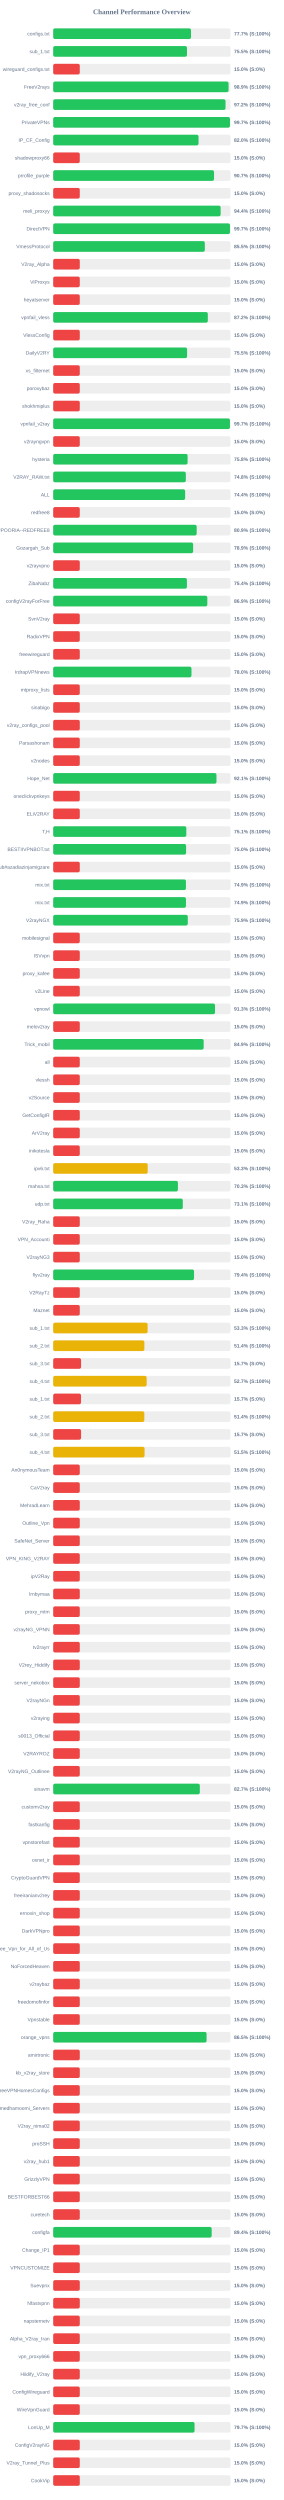
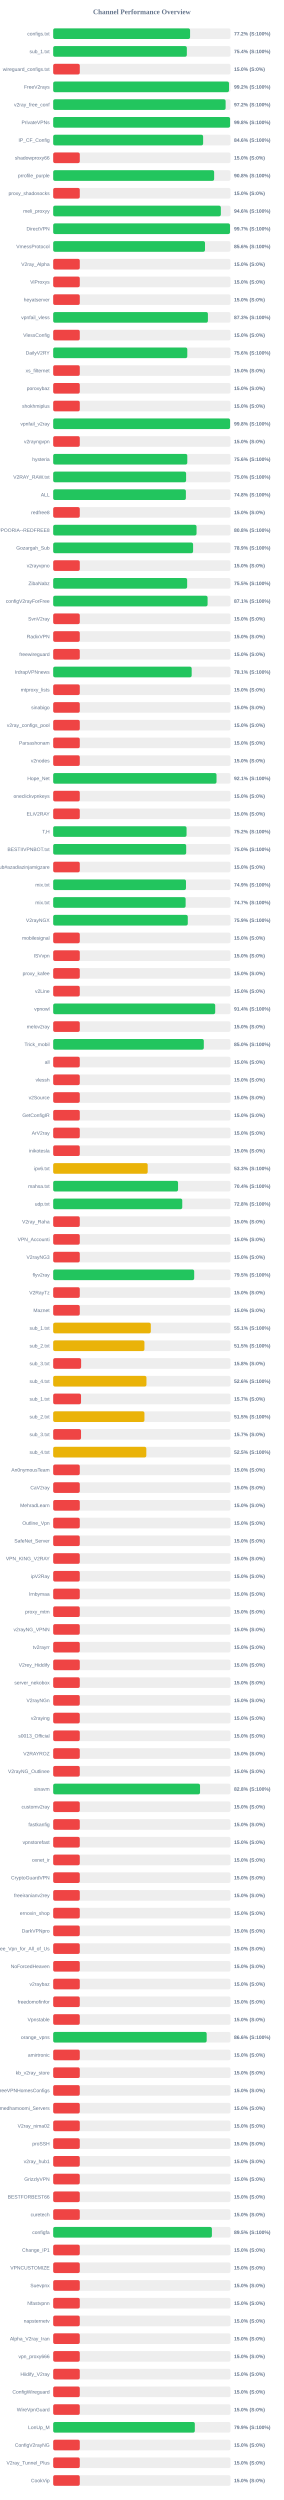
<svg xmlns="http://www.w3.org/2000/svg" width="800" height="7050" version="1.1">
  <style>
        .row { font: 14px Arial; fill: #64748b; }
        .score { font: bold 14px Arial; fill: #64748b; }
    </style>
  <text x="400" y="40" text-anchor="middle" font-size="20px" font-weight="bold" fill="#64748b">Channel Performance Overview</text>
  <rect x="150" y="80" width="500" height="30" fill="#eee" rx="5" />
-   <rect x="150" y="80" width="388.65" height="30" fill="#22c55e" rx="5" />
+   <rect x="150" y="80" width="386.0" height="30" fill="#22c55e" rx="5" />
  <text x="140" y="100" text-anchor="end" class="row">configs.txt</text>
-   <text x="660" y="100" text-anchor="start" class="score">77.7% (S:100%)</text>
+   <text x="660" y="100" text-anchor="start" class="score">77.2% (S:100%)</text>
  <rect x="150" y="130" width="500" height="30" fill="#eee" rx="5" />
-   <rect x="150" y="130" width="377.3" height="30" fill="#22c55e" rx="5" />
+   <rect x="150" y="130" width="376.9" height="30" fill="#22c55e" rx="5" />
  <text x="140" y="150" text-anchor="end" class="row">sub_1.txt</text>
-   <text x="660" y="150" text-anchor="start" class="score">75.5% (S:100%)</text>
+   <text x="660" y="150" text-anchor="start" class="score">75.4% (S:100%)</text>
  <rect x="150" y="180" width="500" height="30" fill="#eee" rx="5" />
  <rect x="150" y="180" width="75.0" height="30" fill="#ef4444" rx="5" />
  <text x="140" y="200" text-anchor="end" class="row">wireguard_configs.txt</text>
  <text x="660" y="200" text-anchor="start" class="score">15.0% (S:0%)</text>
  <rect x="150" y="230" width="500" height="30" fill="#eee" rx="5" />
-   <rect x="150" y="230" width="494.55" height="30" fill="#22c55e" rx="5" />
+   <rect x="150" y="230" width="495.8" height="30" fill="#22c55e" rx="5" />
  <text x="140" y="250" text-anchor="end" class="row">FreeV2rays</text>
-   <text x="660" y="250" text-anchor="start" class="score">98.9% (S:100%)</text>
+   <text x="660" y="250" text-anchor="start" class="score">99.2% (S:100%)</text>
  <rect x="150" y="280" width="500" height="30" fill="#eee" rx="5" />
-   <rect x="150" y="280" width="486.0" height="30" fill="#22c55e" rx="5" />
+   <rect x="150" y="280" width="486.25" height="30" fill="#22c55e" rx="5" />
  <text x="140" y="300" text-anchor="end" class="row">v2ray_free_conf</text>
  <text x="660" y="300" text-anchor="start" class="score">97.2% (S:100%)</text>
  <rect x="150" y="330" width="500" height="30" fill="#eee" rx="5" />
-   <rect x="150" y="330" width="498.55" height="30" fill="#22c55e" rx="5" />
+   <rect x="150" y="330" width="498.8" height="30" fill="#22c55e" rx="5" />
  <text x="140" y="350" text-anchor="end" class="row">PrivateVPNs</text>
-   <text x="660" y="350" text-anchor="start" class="score">99.7% (S:100%)</text>
+   <text x="660" y="350" text-anchor="start" class="score">99.8% (S:100%)</text>
  <rect x="150" y="380" width="500" height="30" fill="#eee" rx="5" />
-   <rect x="150" y="380" width="409.9" height="30" fill="#22c55e" rx="5" />
+   <rect x="150" y="380" width="422.8" height="30" fill="#22c55e" rx="5" />
  <text x="140" y="400" text-anchor="end" class="row">IP_CF_Config</text>
-   <text x="660" y="400" text-anchor="start" class="score">82.0% (S:100%)</text>
+   <text x="660" y="400" text-anchor="start" class="score">84.6% (S:100%)</text>
  <rect x="150" y="430" width="500" height="30" fill="#eee" rx="5" />
  <rect x="150" y="430" width="75.0" height="30" fill="#ef4444" rx="5" />
  <text x="140" y="450" text-anchor="end" class="row">shadowproxy66</text>
  <text x="660" y="450" text-anchor="start" class="score">15.0% (S:0%)</text>
  <rect x="150" y="480" width="500" height="30" fill="#eee" rx="5" />
-   <rect x="150" y="480" width="453.6" height="30" fill="#22c55e" rx="5" />
+   <rect x="150" y="480" width="453.85" height="30" fill="#22c55e" rx="5" />
  <text x="140" y="500" text-anchor="end" class="row">prrofile_purple</text>
-   <text x="660" y="500" text-anchor="start" class="score">90.7% (S:100%)</text>
+   <text x="660" y="500" text-anchor="start" class="score">90.8% (S:100%)</text>
  <rect x="150" y="530" width="500" height="30" fill="#eee" rx="5" />
  <rect x="150" y="530" width="75.0" height="30" fill="#ef4444" rx="5" />
  <text x="140" y="550" text-anchor="end" class="row">proxy_shadosocks</text>
  <text x="660" y="550" text-anchor="start" class="score">15.0% (S:0%)</text>
  <rect x="150" y="580" width="500" height="30" fill="#eee" rx="5" />
-   <rect x="150" y="580" width="472.2" height="30" fill="#22c55e" rx="5" />
+   <rect x="150" y="580" width="472.8" height="30" fill="#22c55e" rx="5" />
  <text x="140" y="600" text-anchor="end" class="row">meli_proxyy</text>
-   <text x="660" y="600" text-anchor="start" class="score">94.4% (S:100%)</text>
+   <text x="660" y="600" text-anchor="start" class="score">94.6% (S:100%)</text>
  <rect x="150" y="630" width="500" height="30" fill="#eee" rx="5" />
-   <rect x="150" y="630" width="498.55" height="30" fill="#22c55e" rx="5" />
+   <rect x="150" y="630" width="498.6" height="30" fill="#22c55e" rx="5" />
  <text x="140" y="650" text-anchor="end" class="row">DirectVPN</text>
  <text x="660" y="650" text-anchor="start" class="score">99.7% (S:100%)</text>
  <rect x="150" y="680" width="500" height="30" fill="#eee" rx="5" />
-   <rect x="150" y="680" width="427.65" height="30" fill="#22c55e" rx="5" />
+   <rect x="150" y="680" width="428.1" height="30" fill="#22c55e" rx="5" />
  <text x="140" y="700" text-anchor="end" class="row">VmessProtocol</text>
-   <text x="660" y="700" text-anchor="start" class="score">85.5% (S:100%)</text>
+   <text x="660" y="700" text-anchor="start" class="score">85.6% (S:100%)</text>
  <rect x="150" y="730" width="500" height="30" fill="#eee" rx="5" />
  <rect x="150" y="730" width="75.0" height="30" fill="#ef4444" rx="5" />
  <text x="140" y="750" text-anchor="end" class="row">V2ray_Alpha</text>
  <text x="660" y="750" text-anchor="start" class="score">15.0% (S:0%)</text>
  <rect x="150" y="780" width="500" height="30" fill="#eee" rx="5" />
  <rect x="150" y="780" width="75.0" height="30" fill="#ef4444" rx="5" />
  <text x="140" y="800" text-anchor="end" class="row">ViProxys</text>
  <text x="660" y="800" text-anchor="start" class="score">15.0% (S:0%)</text>
  <rect x="150" y="830" width="500" height="30" fill="#eee" rx="5" />
  <rect x="150" y="830" width="75.0" height="30" fill="#ef4444" rx="5" />
  <text x="140" y="850" text-anchor="end" class="row">heyatserver</text>
  <text x="660" y="850" text-anchor="start" class="score">15.0% (S:0%)</text>
  <rect x="150" y="880" width="500" height="30" fill="#eee" rx="5" />
-   <rect x="150" y="880" width="436.05" height="30" fill="#22c55e" rx="5" />
+   <rect x="150" y="880" width="436.3" height="30" fill="#22c55e" rx="5" />
  <text x="140" y="900" text-anchor="end" class="row">vpnfail_vless</text>
-   <text x="660" y="900" text-anchor="start" class="score">87.2% (S:100%)</text>
+   <text x="660" y="900" text-anchor="start" class="score">87.3% (S:100%)</text>
  <rect x="150" y="930" width="500" height="30" fill="#eee" rx="5" />
  <rect x="150" y="930" width="75.0" height="30" fill="#ef4444" rx="5" />
  <text x="140" y="950" text-anchor="end" class="row">VlessConfig</text>
  <text x="660" y="950" text-anchor="start" class="score">15.0% (S:0%)</text>
  <rect x="150" y="980" width="500" height="30" fill="#eee" rx="5" />
-   <rect x="150" y="980" width="377.6" height="30" fill="#22c55e" rx="5" />
+   <rect x="150" y="980" width="378.15" height="30" fill="#22c55e" rx="5" />
  <text x="140" y="1000" text-anchor="end" class="row">DailyV2RY</text>
-   <text x="660" y="1000" text-anchor="start" class="score">75.5% (S:100%)</text>
+   <text x="660" y="1000" text-anchor="start" class="score">75.6% (S:100%)</text>
  <rect x="150" y="1030" width="500" height="30" fill="#eee" rx="5" />
  <rect x="150" y="1030" width="75.0" height="30" fill="#ef4444" rx="5" />
  <text x="140" y="1050" text-anchor="end" class="row">xs_filternet</text>
  <text x="660" y="1050" text-anchor="start" class="score">15.0% (S:0%)</text>
  <rect x="150" y="1080" width="500" height="30" fill="#eee" rx="5" />
  <rect x="150" y="1080" width="75.0" height="30" fill="#ef4444" rx="5" />
  <text x="140" y="1100" text-anchor="end" class="row">poroxybaz</text>
  <text x="660" y="1100" text-anchor="start" class="score">15.0% (S:0%)</text>
  <rect x="150" y="1130" width="500" height="30" fill="#eee" rx="5" />
  <rect x="150" y="1130" width="75.0" height="30" fill="#ef4444" rx="5" />
  <text x="140" y="1150" text-anchor="end" class="row">shokhmiplus</text>
  <text x="660" y="1150" text-anchor="start" class="score">15.0% (S:0%)</text>
  <rect x="150" y="1180" width="500" height="30" fill="#eee" rx="5" />
-   <rect x="150" y="1180" width="498.45" height="30" fill="#22c55e" rx="5" />
+   <rect x="150" y="1180" width="498.8" height="30" fill="#22c55e" rx="5" />
  <text x="140" y="1200" text-anchor="end" class="row">vpnfail_v2ray</text>
-   <text x="660" y="1200" text-anchor="start" class="score">99.7% (S:100%)</text>
+   <text x="660" y="1200" text-anchor="start" class="score">99.8% (S:100%)</text>
  <rect x="150" y="1230" width="500" height="30" fill="#eee" rx="5" />
  <rect x="150" y="1230" width="75.0" height="30" fill="#ef4444" rx="5" />
  <text x="140" y="1250" text-anchor="end" class="row">v2rayngvpn</text>
  <text x="660" y="1250" text-anchor="start" class="score">15.0% (S:0%)</text>
  <rect x="150" y="1280" width="500" height="30" fill="#eee" rx="5" />
-   <rect x="150" y="1280" width="379.05" height="30" fill="#22c55e" rx="5" />
+   <rect x="150" y="1280" width="378.15" height="30" fill="#22c55e" rx="5" />
  <text x="140" y="1300" text-anchor="end" class="row">hysteria</text>
-   <text x="660" y="1300" text-anchor="start" class="score">75.8% (S:100%)</text>
+   <text x="660" y="1300" text-anchor="start" class="score">75.6% (S:100%)</text>
  <rect x="150" y="1330" width="500" height="30" fill="#eee" rx="5" />
-   <rect x="150" y="1330" width="374.05" height="30" fill="#22c55e" rx="5" />
+   <rect x="150" y="1330" width="374.8" height="30" fill="#22c55e" rx="5" />
  <text x="140" y="1350" text-anchor="end" class="row">V2RAY_RAW.txt</text>
-   <text x="660" y="1350" text-anchor="start" class="score">74.8% (S:100%)</text>
+   <text x="660" y="1350" text-anchor="start" class="score">75.0% (S:100%)</text>
  <rect x="150" y="1380" width="500" height="30" fill="#eee" rx="5" />
-   <rect x="150" y="1380" width="372.15" height="30" fill="#22c55e" rx="5" />
+   <rect x="150" y="1380" width="374.2" height="30" fill="#22c55e" rx="5" />
  <text x="140" y="1400" text-anchor="end" class="row">ALL</text>
-   <text x="660" y="1400" text-anchor="start" class="score">74.4% (S:100%)</text>
+   <text x="660" y="1400" text-anchor="start" class="score">74.8% (S:100%)</text>
  <rect x="150" y="1430" width="500" height="30" fill="#eee" rx="5" />
  <rect x="150" y="1430" width="75.0" height="30" fill="#ef4444" rx="5" />
  <text x="140" y="1450" text-anchor="end" class="row">redfree8</text>
  <text x="660" y="1450" text-anchor="start" class="score">15.0% (S:0%)</text>
  <rect x="150" y="1480" width="500" height="30" fill="#eee" rx="5" />
-   <rect x="150" y="1480" width="404.65" height="30" fill="#22c55e" rx="5" />
+   <rect x="150" y="1480" width="404.25" height="30" fill="#22c55e" rx="5" />
  <text x="140" y="1500" text-anchor="end" class="row">POORIA--REDFREE8.txt#POORIA--REDFREE8</text>
-   <text x="660" y="1500" text-anchor="start" class="score">80.9% (S:100%)</text>
+   <text x="660" y="1500" text-anchor="start" class="score">80.8% (S:100%)</text>
  <rect x="150" y="1530" width="500" height="30" fill="#eee" rx="5" />
-   <rect x="150" y="1530" width="394.65" height="30" fill="#22c55e" rx="5" />
+   <rect x="150" y="1530" width="394.5" height="30" fill="#22c55e" rx="5" />
  <text x="140" y="1550" text-anchor="end" class="row">Gozargah_Sub</text>
  <text x="660" y="1550" text-anchor="start" class="score">78.9% (S:100%)</text>
  <rect x="150" y="1580" width="500" height="30" fill="#eee" rx="5" />
  <rect x="150" y="1580" width="75.0" height="30" fill="#ef4444" rx="5" />
  <text x="140" y="1600" text-anchor="end" class="row">v2rayvpno</text>
  <text x="660" y="1600" text-anchor="start" class="score">15.0% (S:0%)</text>
  <rect x="150" y="1630" width="500" height="30" fill="#eee" rx="5" />
-   <rect x="150" y="1630" width="377.15" height="30" fill="#22c55e" rx="5" />
+   <rect x="150" y="1630" width="377.75" height="30" fill="#22c55e" rx="5" />
  <text x="140" y="1650" text-anchor="end" class="row">ZibaNabz</text>
-   <text x="660" y="1650" text-anchor="start" class="score">75.4% (S:100%)</text>
+   <text x="660" y="1650" text-anchor="start" class="score">75.5% (S:100%)</text>
  <rect x="150" y="1680" width="500" height="30" fill="#eee" rx="5" />
-   <rect x="150" y="1680" width="434.65" height="30" fill="#22c55e" rx="5" />
+   <rect x="150" y="1680" width="435.4" height="30" fill="#22c55e" rx="5" />
  <text x="140" y="1700" text-anchor="end" class="row">configV2rayForFree</text>
-   <text x="660" y="1700" text-anchor="start" class="score">86.9% (S:100%)</text>
+   <text x="660" y="1700" text-anchor="start" class="score">87.1% (S:100%)</text>
  <rect x="150" y="1730" width="500" height="30" fill="#eee" rx="5" />
  <rect x="150" y="1730" width="75.0" height="30" fill="#ef4444" rx="5" />
  <text x="140" y="1750" text-anchor="end" class="row">SvnV2ray</text>
  <text x="660" y="1750" text-anchor="start" class="score">15.0% (S:0%)</text>
  <rect x="150" y="1780" width="500" height="30" fill="#eee" rx="5" />
  <rect x="150" y="1780" width="75.0" height="30" fill="#ef4444" rx="5" />
  <text x="140" y="1800" text-anchor="end" class="row">RadixVPN</text>
  <text x="660" y="1800" text-anchor="start" class="score">15.0% (S:0%)</text>
  <rect x="150" y="1830" width="500" height="30" fill="#eee" rx="5" />
  <rect x="150" y="1830" width="75.0" height="30" fill="#ef4444" rx="5" />
  <text x="140" y="1850" text-anchor="end" class="row">freewireguard</text>
  <text x="660" y="1850" text-anchor="start" class="score">15.0% (S:0%)</text>
  <rect x="150" y="1880" width="500" height="30" fill="#eee" rx="5" />
-   <rect x="150" y="1880" width="389.95" height="30" fill="#22c55e" rx="5" />
+   <rect x="150" y="1880" width="390.55" height="30" fill="#22c55e" rx="5" />
  <text x="140" y="1900" text-anchor="end" class="row">IrdrapVPNnews</text>
-   <text x="660" y="1900" text-anchor="start" class="score">78.0% (S:100%)</text>
+   <text x="660" y="1900" text-anchor="start" class="score">78.1% (S:100%)</text>
  <rect x="150" y="1930" width="500" height="30" fill="#eee" rx="5" />
  <rect x="150" y="1930" width="75.0" height="30" fill="#ef4444" rx="5" />
  <text x="140" y="1950" text-anchor="end" class="row">mtproxy_lists</text>
  <text x="660" y="1950" text-anchor="start" class="score">15.0% (S:0%)</text>
  <rect x="150" y="1980" width="500" height="30" fill="#eee" rx="5" />
  <rect x="150" y="1980" width="75.0" height="30" fill="#ef4444" rx="5" />
  <text x="140" y="2000" text-anchor="end" class="row">sinabigo</text>
  <text x="660" y="2000" text-anchor="start" class="score">15.0% (S:0%)</text>
  <rect x="150" y="2030" width="500" height="30" fill="#eee" rx="5" />
  <rect x="150" y="2030" width="75.0" height="30" fill="#ef4444" rx="5" />
  <text x="140" y="2050" text-anchor="end" class="row">v2ray_configs_pool</text>
  <text x="660" y="2050" text-anchor="start" class="score">15.0% (S:0%)</text>
  <rect x="150" y="2080" width="500" height="30" fill="#eee" rx="5" />
  <rect x="150" y="2080" width="75.0" height="30" fill="#ef4444" rx="5" />
  <text x="140" y="2100" text-anchor="end" class="row">Parsashonam</text>
  <text x="660" y="2100" text-anchor="start" class="score">15.0% (S:0%)</text>
  <rect x="150" y="2130" width="500" height="30" fill="#eee" rx="5" />
  <rect x="150" y="2130" width="75.0" height="30" fill="#ef4444" rx="5" />
  <text x="140" y="2150" text-anchor="end" class="row">v2nodes</text>
  <text x="660" y="2150" text-anchor="start" class="score">15.0% (S:0%)</text>
  <rect x="150" y="2180" width="500" height="30" fill="#eee" rx="5" />
-   <rect x="150" y="2180" width="460.45" height="30" fill="#22c55e" rx="5" />
+   <rect x="150" y="2180" width="460.6" height="30" fill="#22c55e" rx="5" />
  <text x="140" y="2200" text-anchor="end" class="row">Hope_Net</text>
  <text x="660" y="2200" text-anchor="start" class="score">92.1% (S:100%)</text>
  <rect x="150" y="2230" width="500" height="30" fill="#eee" rx="5" />
  <rect x="150" y="2230" width="75.0" height="30" fill="#ef4444" rx="5" />
  <text x="140" y="2250" text-anchor="end" class="row">oneclickvpnkeys</text>
  <text x="660" y="2250" text-anchor="start" class="score">15.0% (S:0%)</text>
  <rect x="150" y="2280" width="500" height="30" fill="#eee" rx="5" />
  <rect x="150" y="2280" width="75.0" height="30" fill="#ef4444" rx="5" />
  <text x="140" y="2300" text-anchor="end" class="row">ELiV2RAY</text>
  <text x="660" y="2300" text-anchor="start" class="score">15.0% (S:0%)</text>
  <rect x="150" y="2330" width="500" height="30" fill="#eee" rx="5" />
-   <rect x="150" y="2330" width="375.45" height="30" fill="#22c55e" rx="5" />
+   <rect x="150" y="2330" width="376.1" height="30" fill="#22c55e" rx="5" />
  <text x="140" y="2350" text-anchor="end" class="row">T,H</text>
-   <text x="660" y="2350" text-anchor="start" class="score">75.1% (S:100%)</text>
+   <text x="660" y="2350" text-anchor="start" class="score">75.2% (S:100%)</text>
  <rect x="150" y="2380" width="500" height="30" fill="#eee" rx="5" />
-   <rect x="150" y="2380" width="374.75" height="30" fill="#22c55e" rx="5" />
+   <rect x="150" y="2380" width="375.05" height="30" fill="#22c55e" rx="5" />
  <text x="140" y="2400" text-anchor="end" class="row">BESTIIVPNBOT.txt</text>
  <text x="660" y="2400" text-anchor="start" class="score">75.0% (S:100%)</text>
  <rect x="150" y="2430" width="500" height="30" fill="#eee" rx="5" />
  <rect x="150" y="2430" width="75.0" height="30" fill="#ef4444" rx="5" />
  <text x="140" y="2450" text-anchor="end" class="row">Sub#azadiazinjamigzare</text>
  <text x="660" y="2450" text-anchor="start" class="score">15.0% (S:0%)</text>
  <rect x="150" y="2480" width="500" height="30" fill="#eee" rx="5" />
-   <rect x="150" y="2480" width="374.35" height="30" fill="#22c55e" rx="5" />
+   <rect x="150" y="2480" width="374.45" height="30" fill="#22c55e" rx="5" />
  <text x="140" y="2500" text-anchor="end" class="row">mix.txt</text>
  <text x="660" y="2500" text-anchor="start" class="score">74.9% (S:100%)</text>
  <rect x="150" y="2530" width="500" height="30" fill="#eee" rx="5" />
-   <rect x="150" y="2530" width="374.4" height="30" fill="#22c55e" rx="5" />
+   <rect x="150" y="2530" width="373.5" height="30" fill="#22c55e" rx="5" />
  <text x="140" y="2550" text-anchor="end" class="row">mix.txt</text>
-   <text x="660" y="2550" text-anchor="start" class="score">74.9% (S:100%)</text>
+   <text x="660" y="2550" text-anchor="start" class="score">74.7% (S:100%)</text>
  <rect x="150" y="2580" width="500" height="30" fill="#eee" rx="5" />
  <rect x="150" y="2580" width="379.55" height="30" fill="#22c55e" rx="5" />
  <text x="140" y="2600" text-anchor="end" class="row">V2rayNGX</text>
  <text x="660" y="2600" text-anchor="start" class="score">75.9% (S:100%)</text>
  <rect x="150" y="2630" width="500" height="30" fill="#eee" rx="5" />
  <rect x="150" y="2630" width="75.0" height="30" fill="#ef4444" rx="5" />
  <text x="140" y="2650" text-anchor="end" class="row">mobilesignal</text>
  <text x="660" y="2650" text-anchor="start" class="score">15.0% (S:0%)</text>
  <rect x="150" y="2680" width="500" height="30" fill="#eee" rx="5" />
  <rect x="150" y="2680" width="75.0" height="30" fill="#ef4444" rx="5" />
  <text x="140" y="2700" text-anchor="end" class="row">ISVvpn</text>
  <text x="660" y="2700" text-anchor="start" class="score">15.0% (S:0%)</text>
  <rect x="150" y="2730" width="500" height="30" fill="#eee" rx="5" />
  <rect x="150" y="2730" width="75.0" height="30" fill="#ef4444" rx="5" />
  <text x="140" y="2750" text-anchor="end" class="row">proxy_kafee</text>
  <text x="660" y="2750" text-anchor="start" class="score">15.0% (S:0%)</text>
  <rect x="150" y="2780" width="500" height="30" fill="#eee" rx="5" />
  <rect x="150" y="2780" width="75.0" height="30" fill="#ef4444" rx="5" />
  <text x="140" y="2800" text-anchor="end" class="row">v2Line</text>
  <text x="660" y="2800" text-anchor="start" class="score">15.0% (S:0%)</text>
  <rect x="150" y="2830" width="500" height="30" fill="#eee" rx="5" />
-   <rect x="150" y="2830" width="456.4" height="30" fill="#22c55e" rx="5" />
+   <rect x="150" y="2830" width="456.85" height="30" fill="#22c55e" rx="5" />
  <text x="140" y="2850" text-anchor="end" class="row">vpnowl</text>
-   <text x="660" y="2850" text-anchor="start" class="score">91.3% (S:100%)</text>
+   <text x="660" y="2850" text-anchor="start" class="score">91.4% (S:100%)</text>
  <rect x="150" y="2880" width="500" height="30" fill="#eee" rx="5" />
  <rect x="150" y="2880" width="75.0" height="30" fill="#ef4444" rx="5" />
  <text x="140" y="2900" text-anchor="end" class="row">melov2ray</text>
  <text x="660" y="2900" text-anchor="start" class="score">15.0% (S:0%)</text>
  <rect x="150" y="2930" width="500" height="30" fill="#eee" rx="5" />
-   <rect x="150" y="2930" width="424.4" height="30" fill="#22c55e" rx="5" />
+   <rect x="150" y="2930" width="424.75" height="30" fill="#22c55e" rx="5" />
  <text x="140" y="2950" text-anchor="end" class="row">Trick_mobil</text>
-   <text x="660" y="2950" text-anchor="start" class="score">84.9% (S:100%)</text>
+   <text x="660" y="2950" text-anchor="start" class="score">85.0% (S:100%)</text>
  <rect x="150" y="2980" width="500" height="30" fill="#eee" rx="5" />
  <rect x="150" y="2980" width="75.0" height="30" fill="#ef4444" rx="5" />
  <text x="140" y="3000" text-anchor="end" class="row">all</text>
  <text x="660" y="3000" text-anchor="start" class="score">15.0% (S:0%)</text>
  <rect x="150" y="3030" width="500" height="30" fill="#eee" rx="5" />
  <rect x="150" y="3030" width="75.0" height="30" fill="#ef4444" rx="5" />
  <text x="140" y="3050" text-anchor="end" class="row">vlessh</text>
  <text x="660" y="3050" text-anchor="start" class="score">15.0% (S:0%)</text>
  <rect x="150" y="3080" width="500" height="30" fill="#eee" rx="5" />
  <rect x="150" y="3080" width="75.0" height="30" fill="#ef4444" rx="5" />
  <text x="140" y="3100" text-anchor="end" class="row">v2Source</text>
  <text x="660" y="3100" text-anchor="start" class="score">15.0% (S:0%)</text>
  <rect x="150" y="3130" width="500" height="30" fill="#eee" rx="5" />
  <rect x="150" y="3130" width="75.0" height="30" fill="#ef4444" rx="5" />
  <text x="140" y="3150" text-anchor="end" class="row">GetConfigIR</text>
  <text x="660" y="3150" text-anchor="start" class="score">15.0% (S:0%)</text>
  <rect x="150" y="3180" width="500" height="30" fill="#eee" rx="5" />
  <rect x="150" y="3180" width="75.0" height="30" fill="#ef4444" rx="5" />
  <text x="140" y="3200" text-anchor="end" class="row">ArV2ray</text>
  <text x="660" y="3200" text-anchor="start" class="score">15.0% (S:0%)</text>
  <rect x="150" y="3230" width="500" height="30" fill="#eee" rx="5" />
  <rect x="150" y="3230" width="75.0" height="30" fill="#ef4444" rx="5" />
  <text x="140" y="3250" text-anchor="end" class="row">inikotesla</text>
  <text x="660" y="3250" text-anchor="start" class="score">15.0% (S:0%)</text>
  <rect x="150" y="3280" width="500" height="30" fill="#eee" rx="5" />
  <rect x="150" y="3280" width="266.5" height="30" fill="#eab308" rx="5" />
  <text x="140" y="3300" text-anchor="end" class="row">ipv6.txt</text>
  <text x="660" y="3300" text-anchor="start" class="score">53.3% (S:100%)</text>
  <rect x="150" y="3330" width="500" height="30" fill="#eee" rx="5" />
-   <rect x="150" y="3330" width="351.7" height="30" fill="#22c55e" rx="5" />
+   <rect x="150" y="3330" width="352.1" height="30" fill="#22c55e" rx="5" />
  <text x="140" y="3350" text-anchor="end" class="row">mahsa.txt</text>
-   <text x="660" y="3350" text-anchor="start" class="score">70.3% (S:100%)</text>
+   <text x="660" y="3350" text-anchor="start" class="score">70.4% (S:100%)</text>
  <rect x="150" y="3380" width="500" height="30" fill="#eee" rx="5" />
-   <rect x="150" y="3380" width="365.45" height="30" fill="#22c55e" rx="5" />
+   <rect x="150" y="3380" width="363.95" height="30" fill="#22c55e" rx="5" />
  <text x="140" y="3400" text-anchor="end" class="row">udp.txt</text>
-   <text x="660" y="3400" text-anchor="start" class="score">73.1% (S:100%)</text>
+   <text x="660" y="3400" text-anchor="start" class="score">72.8% (S:100%)</text>
  <rect x="150" y="3430" width="500" height="30" fill="#eee" rx="5" />
  <rect x="150" y="3430" width="75.0" height="30" fill="#ef4444" rx="5" />
  <text x="140" y="3450" text-anchor="end" class="row">V2ray_Raha</text>
  <text x="660" y="3450" text-anchor="start" class="score">15.0% (S:0%)</text>
  <rect x="150" y="3480" width="500" height="30" fill="#eee" rx="5" />
  <rect x="150" y="3480" width="75.0" height="30" fill="#ef4444" rx="5" />
  <text x="140" y="3500" text-anchor="end" class="row">VPN_Accounti</text>
  <text x="660" y="3500" text-anchor="start" class="score">15.0% (S:0%)</text>
  <rect x="150" y="3530" width="500" height="30" fill="#eee" rx="5" />
  <rect x="150" y="3530" width="75.0" height="30" fill="#ef4444" rx="5" />
  <text x="140" y="3550" text-anchor="end" class="row">V2rayNG3</text>
  <text x="660" y="3550" text-anchor="start" class="score">15.0% (S:0%)</text>
  <rect x="150" y="3580" width="500" height="30" fill="#eee" rx="5" />
-   <rect x="150" y="3580" width="397.2" height="30" fill="#22c55e" rx="5" />
+   <rect x="150" y="3580" width="397.6" height="30" fill="#22c55e" rx="5" />
  <text x="140" y="3600" text-anchor="end" class="row">flyv2ray</text>
-   <text x="660" y="3600" text-anchor="start" class="score">79.4% (S:100%)</text>
+   <text x="660" y="3600" text-anchor="start" class="score">79.5% (S:100%)</text>
  <rect x="150" y="3630" width="500" height="30" fill="#eee" rx="5" />
  <rect x="150" y="3630" width="75.0" height="30" fill="#ef4444" rx="5" />
  <text x="140" y="3650" text-anchor="end" class="row">V2RayTz</text>
  <text x="660" y="3650" text-anchor="start" class="score">15.0% (S:0%)</text>
  <rect x="150" y="3680" width="500" height="30" fill="#eee" rx="5" />
  <rect x="150" y="3680" width="75.0" height="30" fill="#ef4444" rx="5" />
  <text x="140" y="3700" text-anchor="end" class="row">Maznet</text>
  <text x="660" y="3700" text-anchor="start" class="score">15.0% (S:0%)</text>
  <rect x="150" y="3730" width="500" height="30" fill="#eee" rx="5" />
-   <rect x="150" y="3730" width="266.3" height="30" fill="#eab308" rx="5" />
+   <rect x="150" y="3730" width="275.3" height="30" fill="#eab308" rx="5" />
  <text x="140" y="3750" text-anchor="end" class="row">sub_1.txt</text>
-   <text x="660" y="3750" text-anchor="start" class="score">53.3% (S:100%)</text>
+   <text x="660" y="3750" text-anchor="start" class="score">55.1% (S:100%)</text>
  <rect x="150" y="3780" width="500" height="30" fill="#eee" rx="5" />
-   <rect x="150" y="3780" width="257.1" height="30" fill="#eab308" rx="5" />
+   <rect x="150" y="3780" width="257.3" height="30" fill="#eab308" rx="5" />
  <text x="140" y="3800" text-anchor="end" class="row">sub_2.txt</text>
-   <text x="660" y="3800" text-anchor="start" class="score">51.4% (S:100%)</text>
+   <text x="660" y="3800" text-anchor="start" class="score">51.5% (S:100%)</text>
  <rect x="150" y="3830" width="500" height="30" fill="#eee" rx="5" />
-   <rect x="150" y="3830" width="78.65" height="30" fill="#ef4444" rx="5" />
+   <rect x="150" y="3830" width="78.75" height="30" fill="#ef4444" rx="5" />
  <text x="140" y="3850" text-anchor="end" class="row">sub_3.txt</text>
-   <text x="660" y="3850" text-anchor="start" class="score">15.7% (S:0%)</text>
+   <text x="660" y="3850" text-anchor="start" class="score">15.8% (S:0%)</text>
  <rect x="150" y="3880" width="500" height="30" fill="#eee" rx="5" />
-   <rect x="150" y="3880" width="263.6" height="30" fill="#eab308" rx="5" />
+   <rect x="150" y="3880" width="263.0" height="30" fill="#eab308" rx="5" />
  <text x="140" y="3900" text-anchor="end" class="row">sub_4.txt</text>
-   <text x="660" y="3900" text-anchor="start" class="score">52.7% (S:100%)</text>
+   <text x="660" y="3900" text-anchor="start" class="score">52.6% (S:100%)</text>
  <rect x="150" y="3930" width="500" height="30" fill="#eee" rx="5" />
  <rect x="150" y="3930" width="78.5" height="30" fill="#ef4444" rx="5" />
  <text x="140" y="3950" text-anchor="end" class="row">sub_1.txt</text>
  <text x="660" y="3950" text-anchor="start" class="score">15.7% (S:0%)</text>
  <rect x="150" y="3980" width="500" height="30" fill="#eee" rx="5" />
-   <rect x="150" y="3980" width="256.95" height="30" fill="#eab308" rx="5" />
+   <rect x="150" y="3980" width="257.35" height="30" fill="#eab308" rx="5" />
  <text x="140" y="4000" text-anchor="end" class="row">sub_2.txt</text>
-   <text x="660" y="4000" text-anchor="start" class="score">51.4% (S:100%)</text>
+   <text x="660" y="4000" text-anchor="start" class="score">51.5% (S:100%)</text>
  <rect x="150" y="4030" width="500" height="30" fill="#eee" rx="5" />
-   <rect x="150" y="4030" width="78.65" height="30" fill="#ef4444" rx="5" />
+   <rect x="150" y="4030" width="78.5" height="30" fill="#ef4444" rx="5" />
  <text x="140" y="4050" text-anchor="end" class="row">sub_3.txt</text>
  <text x="660" y="4050" text-anchor="start" class="score">15.7% (S:0%)</text>
  <rect x="150" y="4080" width="500" height="30" fill="#eee" rx="5" />
-   <rect x="150" y="4080" width="257.7" height="30" fill="#eab308" rx="5" />
+   <rect x="150" y="4080" width="262.6" height="30" fill="#eab308" rx="5" />
  <text x="140" y="4100" text-anchor="end" class="row">sub_4.txt</text>
-   <text x="660" y="4100" text-anchor="start" class="score">51.5% (S:100%)</text>
+   <text x="660" y="4100" text-anchor="start" class="score">52.5% (S:100%)</text>
  <rect x="150" y="4130" width="500" height="30" fill="#eee" rx="5" />
  <rect x="150" y="4130" width="75.0" height="30" fill="#ef4444" rx="5" />
  <text x="140" y="4150" text-anchor="end" class="row">An0nymousTeam</text>
  <text x="660" y="4150" text-anchor="start" class="score">15.0% (S:0%)</text>
  <rect x="150" y="4180" width="500" height="30" fill="#eee" rx="5" />
  <rect x="150" y="4180" width="75.0" height="30" fill="#ef4444" rx="5" />
  <text x="140" y="4200" text-anchor="end" class="row">CaV2ray</text>
  <text x="660" y="4200" text-anchor="start" class="score">15.0% (S:0%)</text>
  <rect x="150" y="4230" width="500" height="30" fill="#eee" rx="5" />
  <rect x="150" y="4230" width="75.0" height="30" fill="#ef4444" rx="5" />
  <text x="140" y="4250" text-anchor="end" class="row">MehradLearn</text>
  <text x="660" y="4250" text-anchor="start" class="score">15.0% (S:0%)</text>
  <rect x="150" y="4280" width="500" height="30" fill="#eee" rx="5" />
  <rect x="150" y="4280" width="75.0" height="30" fill="#ef4444" rx="5" />
  <text x="140" y="4300" text-anchor="end" class="row">Outline_Vpn</text>
  <text x="660" y="4300" text-anchor="start" class="score">15.0% (S:0%)</text>
  <rect x="150" y="4330" width="500" height="30" fill="#eee" rx="5" />
  <rect x="150" y="4330" width="75.0" height="30" fill="#ef4444" rx="5" />
  <text x="140" y="4350" text-anchor="end" class="row">SafeNet_Server</text>
  <text x="660" y="4350" text-anchor="start" class="score">15.0% (S:0%)</text>
  <rect x="150" y="4380" width="500" height="30" fill="#eee" rx="5" />
  <rect x="150" y="4380" width="75.0" height="30" fill="#ef4444" rx="5" />
  <text x="140" y="4400" text-anchor="end" class="row">VPN_KING_V2RAY</text>
  <text x="660" y="4400" text-anchor="start" class="score">15.0% (S:0%)</text>
  <rect x="150" y="4430" width="500" height="30" fill="#eee" rx="5" />
  <rect x="150" y="4430" width="75.0" height="30" fill="#ef4444" rx="5" />
  <text x="140" y="4450" text-anchor="end" class="row">ipV2Ray</text>
  <text x="660" y="4450" text-anchor="start" class="score">15.0% (S:0%)</text>
  <rect x="150" y="4480" width="500" height="30" fill="#eee" rx="5" />
  <rect x="150" y="4480" width="75.0" height="30" fill="#ef4444" rx="5" />
  <text x="140" y="4500" text-anchor="end" class="row">lrnbymaa</text>
  <text x="660" y="4500" text-anchor="start" class="score">15.0% (S:0%)</text>
  <rect x="150" y="4530" width="500" height="30" fill="#eee" rx="5" />
  <rect x="150" y="4530" width="75.0" height="30" fill="#ef4444" rx="5" />
  <text x="140" y="4550" text-anchor="end" class="row">proxy_mtm</text>
  <text x="660" y="4550" text-anchor="start" class="score">15.0% (S:0%)</text>
  <rect x="150" y="4580" width="500" height="30" fill="#eee" rx="5" />
  <rect x="150" y="4580" width="75.0" height="30" fill="#ef4444" rx="5" />
  <text x="140" y="4600" text-anchor="end" class="row">v2rayNG_VPNN</text>
  <text x="660" y="4600" text-anchor="start" class="score">15.0% (S:0%)</text>
  <rect x="150" y="4630" width="500" height="30" fill="#eee" rx="5" />
  <rect x="150" y="4630" width="75.0" height="30" fill="#ef4444" rx="5" />
  <text x="140" y="4650" text-anchor="end" class="row">tv2rayrr</text>
  <text x="660" y="4650" text-anchor="start" class="score">15.0% (S:0%)</text>
  <rect x="150" y="4680" width="500" height="30" fill="#eee" rx="5" />
  <rect x="150" y="4680" width="75.0" height="30" fill="#ef4444" rx="5" />
  <text x="140" y="4700" text-anchor="end" class="row">V2rey_Hiddify</text>
  <text x="660" y="4700" text-anchor="start" class="score">15.0% (S:0%)</text>
  <rect x="150" y="4730" width="500" height="30" fill="#eee" rx="5" />
  <rect x="150" y="4730" width="75.0" height="30" fill="#ef4444" rx="5" />
  <text x="140" y="4750" text-anchor="end" class="row">server_nekobox</text>
  <text x="660" y="4750" text-anchor="start" class="score">15.0% (S:0%)</text>
  <rect x="150" y="4780" width="500" height="30" fill="#eee" rx="5" />
  <rect x="150" y="4780" width="75.0" height="30" fill="#ef4444" rx="5" />
  <text x="140" y="4800" text-anchor="end" class="row">V2rayNGn</text>
  <text x="660" y="4800" text-anchor="start" class="score">15.0% (S:0%)</text>
  <rect x="150" y="4830" width="500" height="30" fill="#eee" rx="5" />
  <rect x="150" y="4830" width="75.0" height="30" fill="#ef4444" rx="5" />
  <text x="140" y="4850" text-anchor="end" class="row">v2raying</text>
  <text x="660" y="4850" text-anchor="start" class="score">15.0% (S:0%)</text>
  <rect x="150" y="4880" width="500" height="30" fill="#eee" rx="5" />
  <rect x="150" y="4880" width="75.0" height="30" fill="#ef4444" rx="5" />
  <text x="140" y="4900" text-anchor="end" class="row">s0013_Official</text>
  <text x="660" y="4900" text-anchor="start" class="score">15.0% (S:0%)</text>
  <rect x="150" y="4930" width="500" height="30" fill="#eee" rx="5" />
  <rect x="150" y="4930" width="75.0" height="30" fill="#ef4444" rx="5" />
  <text x="140" y="4950" text-anchor="end" class="row">V2RAYROZ</text>
  <text x="660" y="4950" text-anchor="start" class="score">15.0% (S:0%)</text>
  <rect x="150" y="4980" width="500" height="30" fill="#eee" rx="5" />
  <rect x="150" y="4980" width="75.0" height="30" fill="#ef4444" rx="5" />
  <text x="140" y="5000" text-anchor="end" class="row">V2rayNG_Outlinee</text>
  <text x="660" y="5000" text-anchor="start" class="score">15.0% (S:0%)</text>
  <rect x="150" y="5030" width="500" height="30" fill="#eee" rx="5" />
-   <rect x="150" y="5030" width="413.5" height="30" fill="#22c55e" rx="5" />
+   <rect x="150" y="5030" width="414.1" height="30" fill="#22c55e" rx="5" />
  <text x="140" y="5050" text-anchor="end" class="row">sinavm</text>
-   <text x="660" y="5050" text-anchor="start" class="score">82.7% (S:100%)</text>
+   <text x="660" y="5050" text-anchor="start" class="score">82.8% (S:100%)</text>
  <rect x="150" y="5080" width="500" height="30" fill="#eee" rx="5" />
  <rect x="150" y="5080" width="75.0" height="30" fill="#ef4444" rx="5" />
  <text x="140" y="5100" text-anchor="end" class="row">customv2ray</text>
  <text x="660" y="5100" text-anchor="start" class="score">15.0% (S:0%)</text>
  <rect x="150" y="5130" width="500" height="30" fill="#eee" rx="5" />
  <rect x="150" y="5130" width="75.0" height="30" fill="#ef4444" rx="5" />
  <text x="140" y="5150" text-anchor="end" class="row">fastkanfig</text>
  <text x="660" y="5150" text-anchor="start" class="score">15.0% (S:0%)</text>
  <rect x="150" y="5180" width="500" height="30" fill="#eee" rx="5" />
  <rect x="150" y="5180" width="75.0" height="30" fill="#ef4444" rx="5" />
  <text x="140" y="5200" text-anchor="end" class="row">vpnstorefast</text>
  <text x="660" y="5200" text-anchor="start" class="score">15.0% (S:0%)</text>
  <rect x="150" y="5230" width="500" height="30" fill="#eee" rx="5" />
  <rect x="150" y="5230" width="75.0" height="30" fill="#ef4444" rx="5" />
  <text x="140" y="5250" text-anchor="end" class="row">oxnet_ir</text>
  <text x="660" y="5250" text-anchor="start" class="score">15.0% (S:0%)</text>
  <rect x="150" y="5280" width="500" height="30" fill="#eee" rx="5" />
  <rect x="150" y="5280" width="75.0" height="30" fill="#ef4444" rx="5" />
  <text x="140" y="5300" text-anchor="end" class="row">CryptoGuardVPN</text>
  <text x="660" y="5300" text-anchor="start" class="score">15.0% (S:0%)</text>
  <rect x="150" y="5330" width="500" height="30" fill="#eee" rx="5" />
  <rect x="150" y="5330" width="75.0" height="30" fill="#ef4444" rx="5" />
  <text x="140" y="5350" text-anchor="end" class="row">freeiranianv2rey</text>
  <text x="660" y="5350" text-anchor="start" class="score">15.0% (S:0%)</text>
  <rect x="150" y="5380" width="500" height="30" fill="#eee" rx="5" />
  <rect x="150" y="5380" width="75.0" height="30" fill="#ef4444" rx="5" />
  <text x="140" y="5400" text-anchor="end" class="row">ernoxin_shop</text>
  <text x="660" y="5400" text-anchor="start" class="score">15.0% (S:0%)</text>
  <rect x="150" y="5430" width="500" height="30" fill="#eee" rx="5" />
  <rect x="150" y="5430" width="75.0" height="30" fill="#ef4444" rx="5" />
  <text x="140" y="5450" text-anchor="end" class="row">DarkVPNpro</text>
  <text x="660" y="5450" text-anchor="start" class="score">15.0% (S:0%)</text>
  <rect x="150" y="5480" width="500" height="30" fill="#eee" rx="5" />
  <rect x="150" y="5480" width="75.0" height="30" fill="#ef4444" rx="5" />
  <text x="140" y="5500" text-anchor="end" class="row">Free_Vpn_for_All_of_Us</text>
  <text x="660" y="5500" text-anchor="start" class="score">15.0% (S:0%)</text>
  <rect x="150" y="5530" width="500" height="30" fill="#eee" rx="5" />
  <rect x="150" y="5530" width="75.0" height="30" fill="#ef4444" rx="5" />
  <text x="140" y="5550" text-anchor="end" class="row">NoForcedHeaven</text>
  <text x="660" y="5550" text-anchor="start" class="score">15.0% (S:0%)</text>
  <rect x="150" y="5580" width="500" height="30" fill="#eee" rx="5" />
  <rect x="150" y="5580" width="75.0" height="30" fill="#ef4444" rx="5" />
  <text x="140" y="5600" text-anchor="end" class="row">v2raybaz</text>
  <text x="660" y="5600" text-anchor="start" class="score">15.0% (S:0%)</text>
  <rect x="150" y="5630" width="500" height="30" fill="#eee" rx="5" />
  <rect x="150" y="5630" width="75.0" height="30" fill="#ef4444" rx="5" />
  <text x="140" y="5650" text-anchor="end" class="row">freedomofinfor</text>
  <text x="660" y="5650" text-anchor="start" class="score">15.0% (S:0%)</text>
  <rect x="150" y="5680" width="500" height="30" fill="#eee" rx="5" />
  <rect x="150" y="5680" width="75.0" height="30" fill="#ef4444" rx="5" />
  <text x="140" y="5700" text-anchor="end" class="row">Vpnstable</text>
  <text x="660" y="5700" text-anchor="start" class="score">15.0% (S:0%)</text>
  <rect x="150" y="5730" width="500" height="30" fill="#eee" rx="5" />
-   <rect x="150" y="5730" width="432.55" height="30" fill="#22c55e" rx="5" />
+   <rect x="150" y="5730" width="432.85" height="30" fill="#22c55e" rx="5" />
  <text x="140" y="5750" text-anchor="end" class="row">orange_vpns</text>
-   <text x="660" y="5750" text-anchor="start" class="score">86.5% (S:100%)</text>
+   <text x="660" y="5750" text-anchor="start" class="score">86.6% (S:100%)</text>
  <rect x="150" y="5780" width="500" height="30" fill="#eee" rx="5" />
  <rect x="150" y="5780" width="75.0" height="30" fill="#ef4444" rx="5" />
  <text x="140" y="5800" text-anchor="end" class="row">amirtronic</text>
  <text x="660" y="5800" text-anchor="start" class="score">15.0% (S:0%)</text>
  <rect x="150" y="5830" width="500" height="30" fill="#eee" rx="5" />
  <rect x="150" y="5830" width="75.0" height="30" fill="#ef4444" rx="5" />
  <text x="140" y="5850" text-anchor="end" class="row">kb_v2ray_store</text>
  <text x="660" y="5850" text-anchor="start" class="score">15.0% (S:0%)</text>
  <rect x="150" y="5880" width="500" height="30" fill="#eee" rx="5" />
  <rect x="150" y="5880" width="75.0" height="30" fill="#ef4444" rx="5" />
  <text x="140" y="5900" text-anchor="end" class="row">FreeVPNHomesConfigs</text>
  <text x="660" y="5900" text-anchor="start" class="score">15.0% (S:0%)</text>
  <rect x="150" y="5930" width="500" height="30" fill="#eee" rx="5" />
  <rect x="150" y="5930" width="75.0" height="30" fill="#ef4444" rx="5" />
  <text x="140" y="5950" text-anchor="end" class="row">Ahmedhamoomi_Servers</text>
  <text x="660" y="5950" text-anchor="start" class="score">15.0% (S:0%)</text>
  <rect x="150" y="5980" width="500" height="30" fill="#eee" rx="5" />
  <rect x="150" y="5980" width="75.0" height="30" fill="#ef4444" rx="5" />
  <text x="140" y="6000" text-anchor="end" class="row">V2ray_nima02</text>
  <text x="660" y="6000" text-anchor="start" class="score">15.0% (S:0%)</text>
  <rect x="150" y="6030" width="500" height="30" fill="#eee" rx="5" />
  <rect x="150" y="6030" width="75.0" height="30" fill="#ef4444" rx="5" />
  <text x="140" y="6050" text-anchor="end" class="row">proSSH</text>
  <text x="660" y="6050" text-anchor="start" class="score">15.0% (S:0%)</text>
  <rect x="150" y="6080" width="500" height="30" fill="#eee" rx="5" />
  <rect x="150" y="6080" width="75.0" height="30" fill="#ef4444" rx="5" />
  <text x="140" y="6100" text-anchor="end" class="row">v2ray_hub1</text>
  <text x="660" y="6100" text-anchor="start" class="score">15.0% (S:0%)</text>
  <rect x="150" y="6130" width="500" height="30" fill="#eee" rx="5" />
  <rect x="150" y="6130" width="75.0" height="30" fill="#ef4444" rx="5" />
  <text x="140" y="6150" text-anchor="end" class="row">GrizzlyVPN</text>
  <text x="660" y="6150" text-anchor="start" class="score">15.0% (S:0%)</text>
  <rect x="150" y="6180" width="500" height="30" fill="#eee" rx="5" />
  <rect x="150" y="6180" width="75.0" height="30" fill="#ef4444" rx="5" />
  <text x="140" y="6200" text-anchor="end" class="row">BESTFORBEST66</text>
  <text x="660" y="6200" text-anchor="start" class="score">15.0% (S:0%)</text>
  <rect x="150" y="6230" width="500" height="30" fill="#eee" rx="5" />
  <rect x="150" y="6230" width="75.0" height="30" fill="#ef4444" rx="5" />
  <text x="140" y="6250" text-anchor="end" class="row">curetech</text>
  <text x="660" y="6250" text-anchor="start" class="score">15.0% (S:0%)</text>
  <rect x="150" y="6280" width="500" height="30" fill="#eee" rx="5" />
-   <rect x="150" y="6280" width="446.95" height="30" fill="#22c55e" rx="5" />
+   <rect x="150" y="6280" width="447.6" height="30" fill="#22c55e" rx="5" />
  <text x="140" y="6300" text-anchor="end" class="row">configfa</text>
-   <text x="660" y="6300" text-anchor="start" class="score">89.4% (S:100%)</text>
+   <text x="660" y="6300" text-anchor="start" class="score">89.5% (S:100%)</text>
  <rect x="150" y="6330" width="500" height="30" fill="#eee" rx="5" />
  <rect x="150" y="6330" width="75.0" height="30" fill="#ef4444" rx="5" />
  <text x="140" y="6350" text-anchor="end" class="row">Change_IP1</text>
  <text x="660" y="6350" text-anchor="start" class="score">15.0% (S:0%)</text>
  <rect x="150" y="6380" width="500" height="30" fill="#eee" rx="5" />
  <rect x="150" y="6380" width="75.0" height="30" fill="#ef4444" rx="5" />
  <text x="140" y="6400" text-anchor="end" class="row">VPNCUSTOMIZE</text>
  <text x="660" y="6400" text-anchor="start" class="score">15.0% (S:0%)</text>
  <rect x="150" y="6430" width="500" height="30" fill="#eee" rx="5" />
  <rect x="150" y="6430" width="75.0" height="30" fill="#ef4444" rx="5" />
  <text x="140" y="6450" text-anchor="end" class="row">Suevpnx</text>
  <text x="660" y="6450" text-anchor="start" class="score">15.0% (S:0%)</text>
  <rect x="150" y="6480" width="500" height="30" fill="#eee" rx="5" />
  <rect x="150" y="6480" width="75.0" height="30" fill="#ef4444" rx="5" />
  <text x="140" y="6500" text-anchor="end" class="row">Nfastvpnn</text>
  <text x="660" y="6500" text-anchor="start" class="score">15.0% (S:0%)</text>
  <rect x="150" y="6530" width="500" height="30" fill="#eee" rx="5" />
  <rect x="150" y="6530" width="75.0" height="30" fill="#ef4444" rx="5" />
  <text x="140" y="6550" text-anchor="end" class="row">napsternetv</text>
  <text x="660" y="6550" text-anchor="start" class="score">15.0% (S:0%)</text>
  <rect x="150" y="6580" width="500" height="30" fill="#eee" rx="5" />
  <rect x="150" y="6580" width="75.0" height="30" fill="#ef4444" rx="5" />
  <text x="140" y="6600" text-anchor="end" class="row">Alpha_V2ray_Iran</text>
  <text x="660" y="6600" text-anchor="start" class="score">15.0% (S:0%)</text>
  <rect x="150" y="6630" width="500" height="30" fill="#eee" rx="5" />
  <rect x="150" y="6630" width="75.0" height="30" fill="#ef4444" rx="5" />
  <text x="140" y="6650" text-anchor="end" class="row">vpn_proxy666</text>
  <text x="660" y="6650" text-anchor="start" class="score">15.0% (S:0%)</text>
  <rect x="150" y="6680" width="500" height="30" fill="#eee" rx="5" />
  <rect x="150" y="6680" width="75.0" height="30" fill="#ef4444" rx="5" />
  <text x="140" y="6700" text-anchor="end" class="row">Hiidify_V2ray</text>
  <text x="660" y="6700" text-anchor="start" class="score">15.0% (S:0%)</text>
  <rect x="150" y="6730" width="500" height="30" fill="#eee" rx="5" />
  <rect x="150" y="6730" width="75.0" height="30" fill="#ef4444" rx="5" />
  <text x="140" y="6750" text-anchor="end" class="row">ConfigWireguard</text>
  <text x="660" y="6750" text-anchor="start" class="score">15.0% (S:0%)</text>
  <rect x="150" y="6780" width="500" height="30" fill="#eee" rx="5" />
  <rect x="150" y="6780" width="75.0" height="30" fill="#ef4444" rx="5" />
  <text x="140" y="6800" text-anchor="end" class="row">WireVpnGuard</text>
  <text x="660" y="6800" text-anchor="start" class="score">15.0% (S:0%)</text>
  <rect x="150" y="6830" width="500" height="30" fill="#eee" rx="5" />
-   <rect x="150" y="6830" width="398.65" height="30" fill="#22c55e" rx="5" />
+   <rect x="150" y="6830" width="399.4" height="30" fill="#22c55e" rx="5" />
  <text x="140" y="6850" text-anchor="end" class="row">LonUp_M</text>
-   <text x="660" y="6850" text-anchor="start" class="score">79.7% (S:100%)</text>
+   <text x="660" y="6850" text-anchor="start" class="score">79.9% (S:100%)</text>
  <rect x="150" y="6880" width="500" height="30" fill="#eee" rx="5" />
  <rect x="150" y="6880" width="75.0" height="30" fill="#ef4444" rx="5" />
  <text x="140" y="6900" text-anchor="end" class="row">ConfigV2rayNG</text>
  <text x="660" y="6900" text-anchor="start" class="score">15.0% (S:0%)</text>
  <rect x="150" y="6930" width="500" height="30" fill="#eee" rx="5" />
  <rect x="150" y="6930" width="75.0" height="30" fill="#ef4444" rx="5" />
  <text x="140" y="6950" text-anchor="end" class="row">V2ray_Tunnel_Plus</text>
  <text x="660" y="6950" text-anchor="start" class="score">15.0% (S:0%)</text>
  <rect x="150" y="6980" width="500" height="30" fill="#eee" rx="5" />
  <rect x="150" y="6980" width="75.0" height="30" fill="#ef4444" rx="5" />
  <text x="140" y="7000" text-anchor="end" class="row">CookVip</text>
  <text x="660" y="7000" text-anchor="start" class="score">15.0% (S:0%)</text>
</svg>
